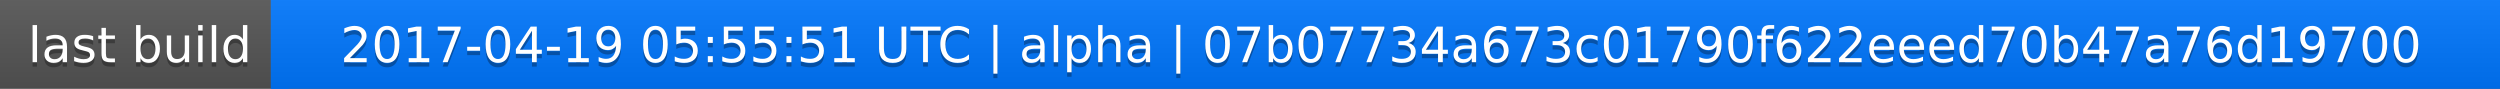
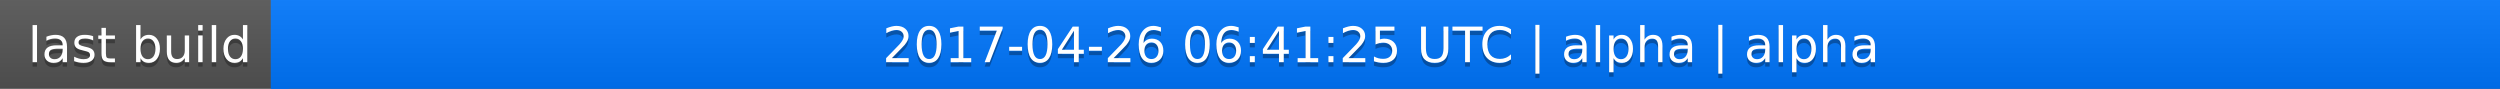
<svg xmlns="http://www.w3.org/2000/svg" width="563" height="20">
  <linearGradient id="a" x2="0" y2="100%">
    <stop offset="0" stop-color="#bbb" stop-opacity=".1" />
    <stop offset="1" stop-opacity=".1" />
  </linearGradient>
  <rect rx="0" width="563" height="20" fill="#555" />
  <rect rx="0" x="61" width="502" height="20" fill="#07f" />
  <path fill="#07f" d="M61 0h4v20h-4z" />
  <rect rx="0" width="563" height="20" fill="url(#a)" />
  <g fill="#fff" text-anchor="middle" font-family="DejaVu Sans,Verdana,Geneva,sans-serif" font-size="11">
    <text x="31.5" y="15" fill="#010101" fill-opacity=".3">last build</text>
    <text x="31.5" y="14">last build</text>
-     <text x="311" y="15" fill="#010101" fill-opacity=".3">2017-04-19 05:55:51 UTC | alpha | 07b07734a673c01790f622eeed70b47a76d19700</text>
-     <text x="311" y="14">2017-04-19 05:55:51 UTC | alpha | 07b07734a673c01790f622eeed70b47a76d19700</text>
+     <text x="311" y="15" fill="#010101" fill-opacity=".3">2017-04-26 06:41:25 UTC | alpha | alpha</text>
+     <text x="311" y="14">2017-04-26 06:41:25 UTC | alpha | alpha</text>
  </g>
</svg>
